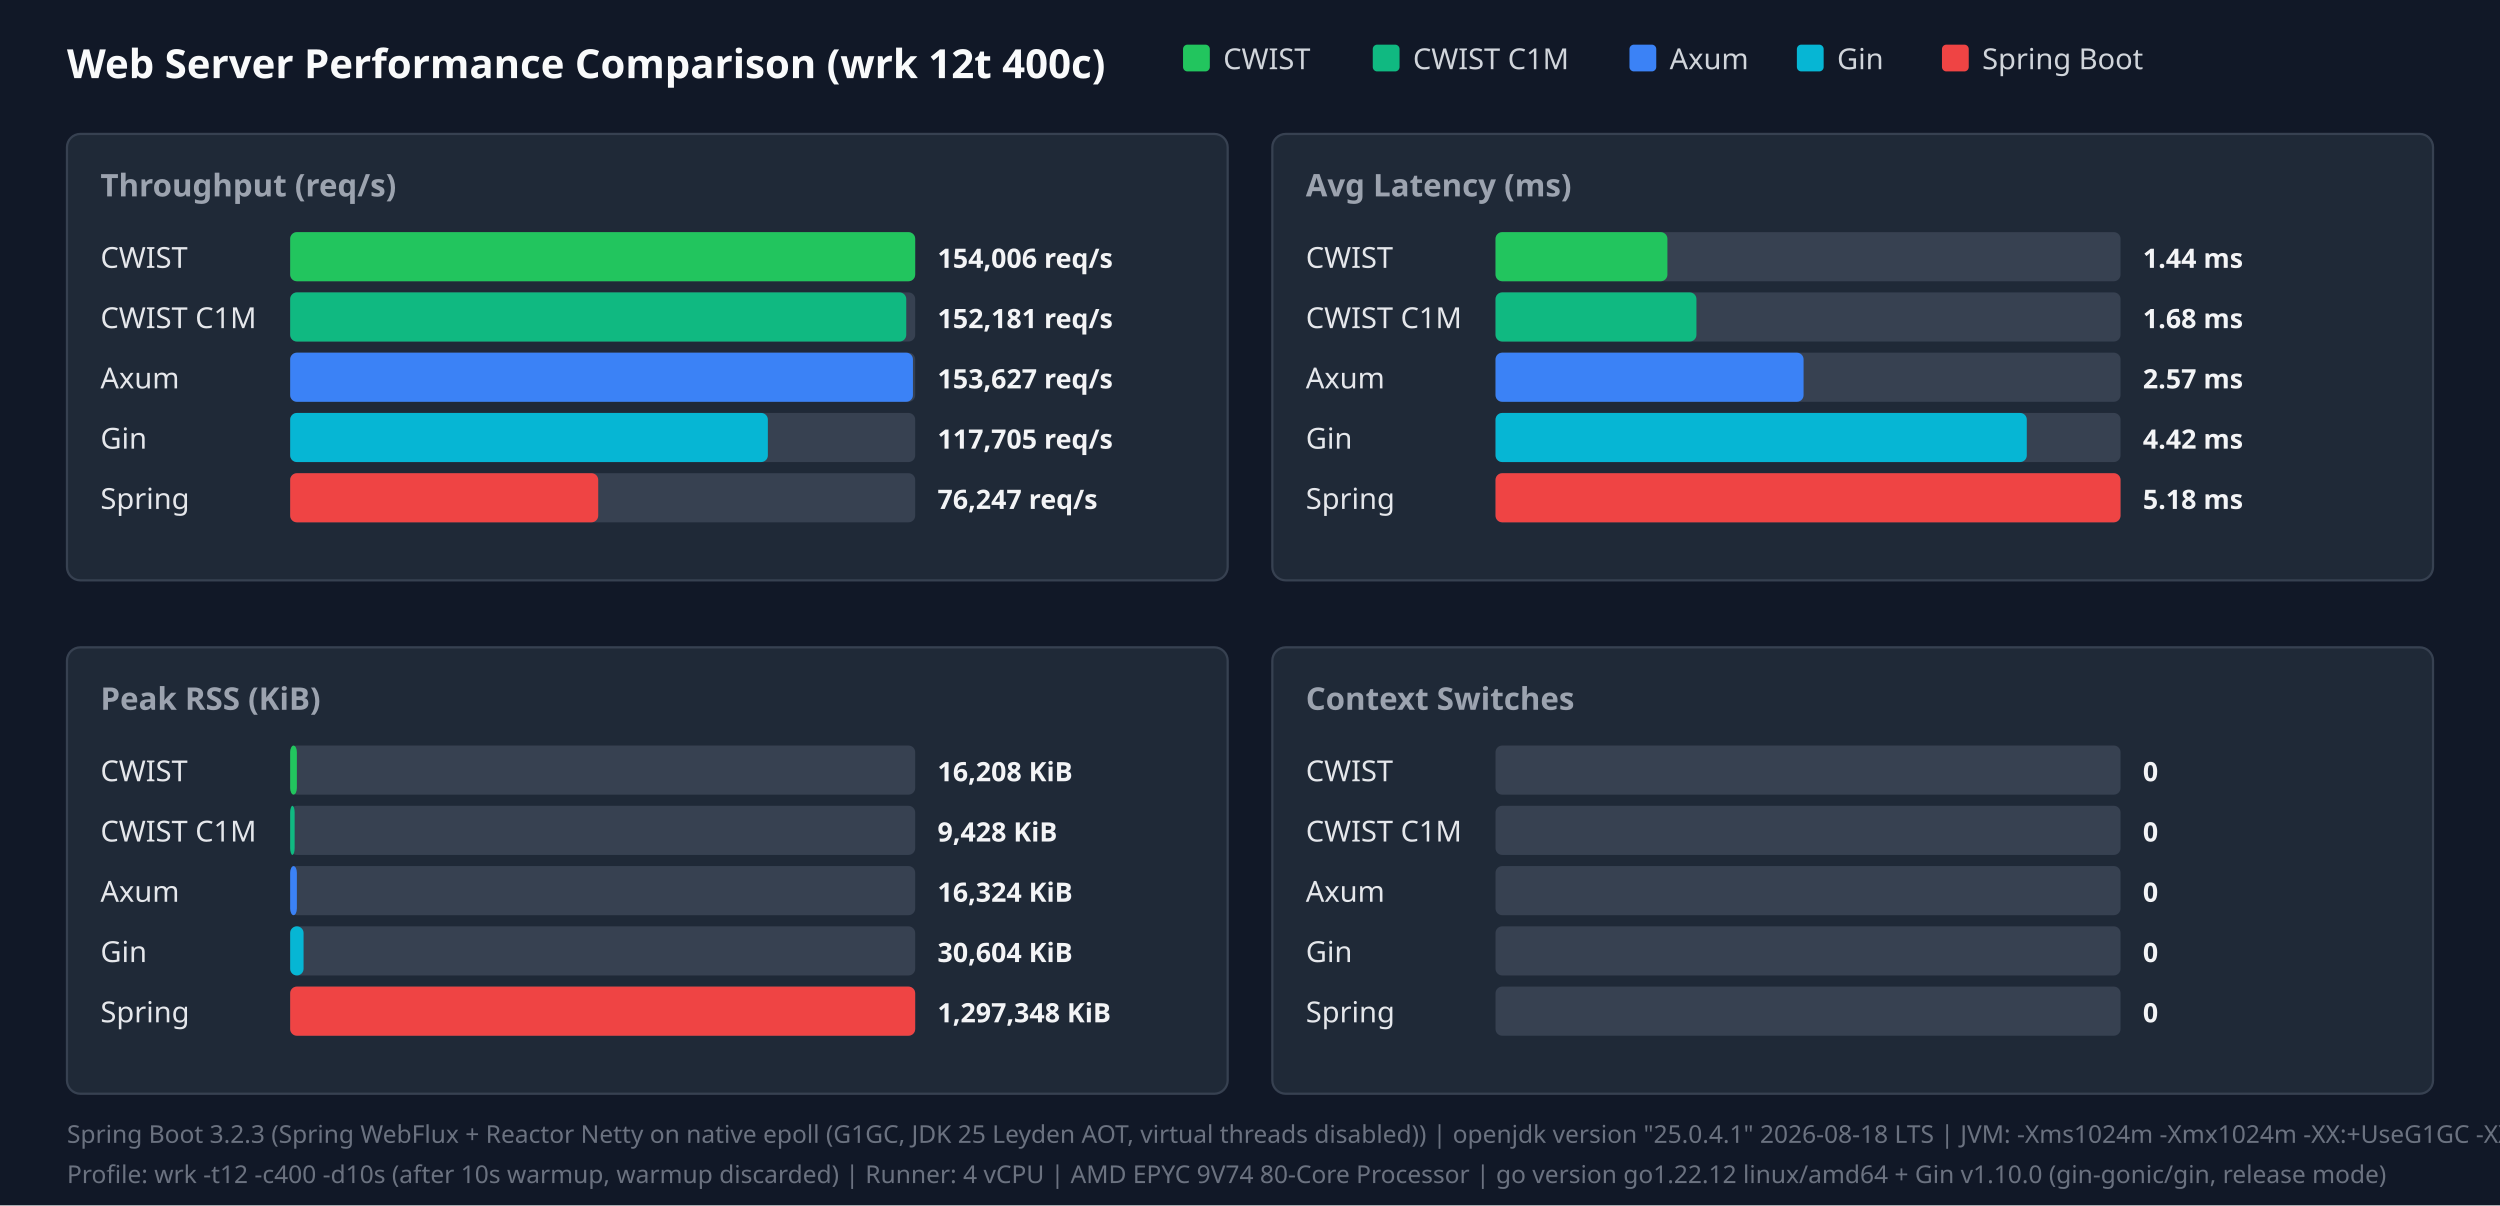
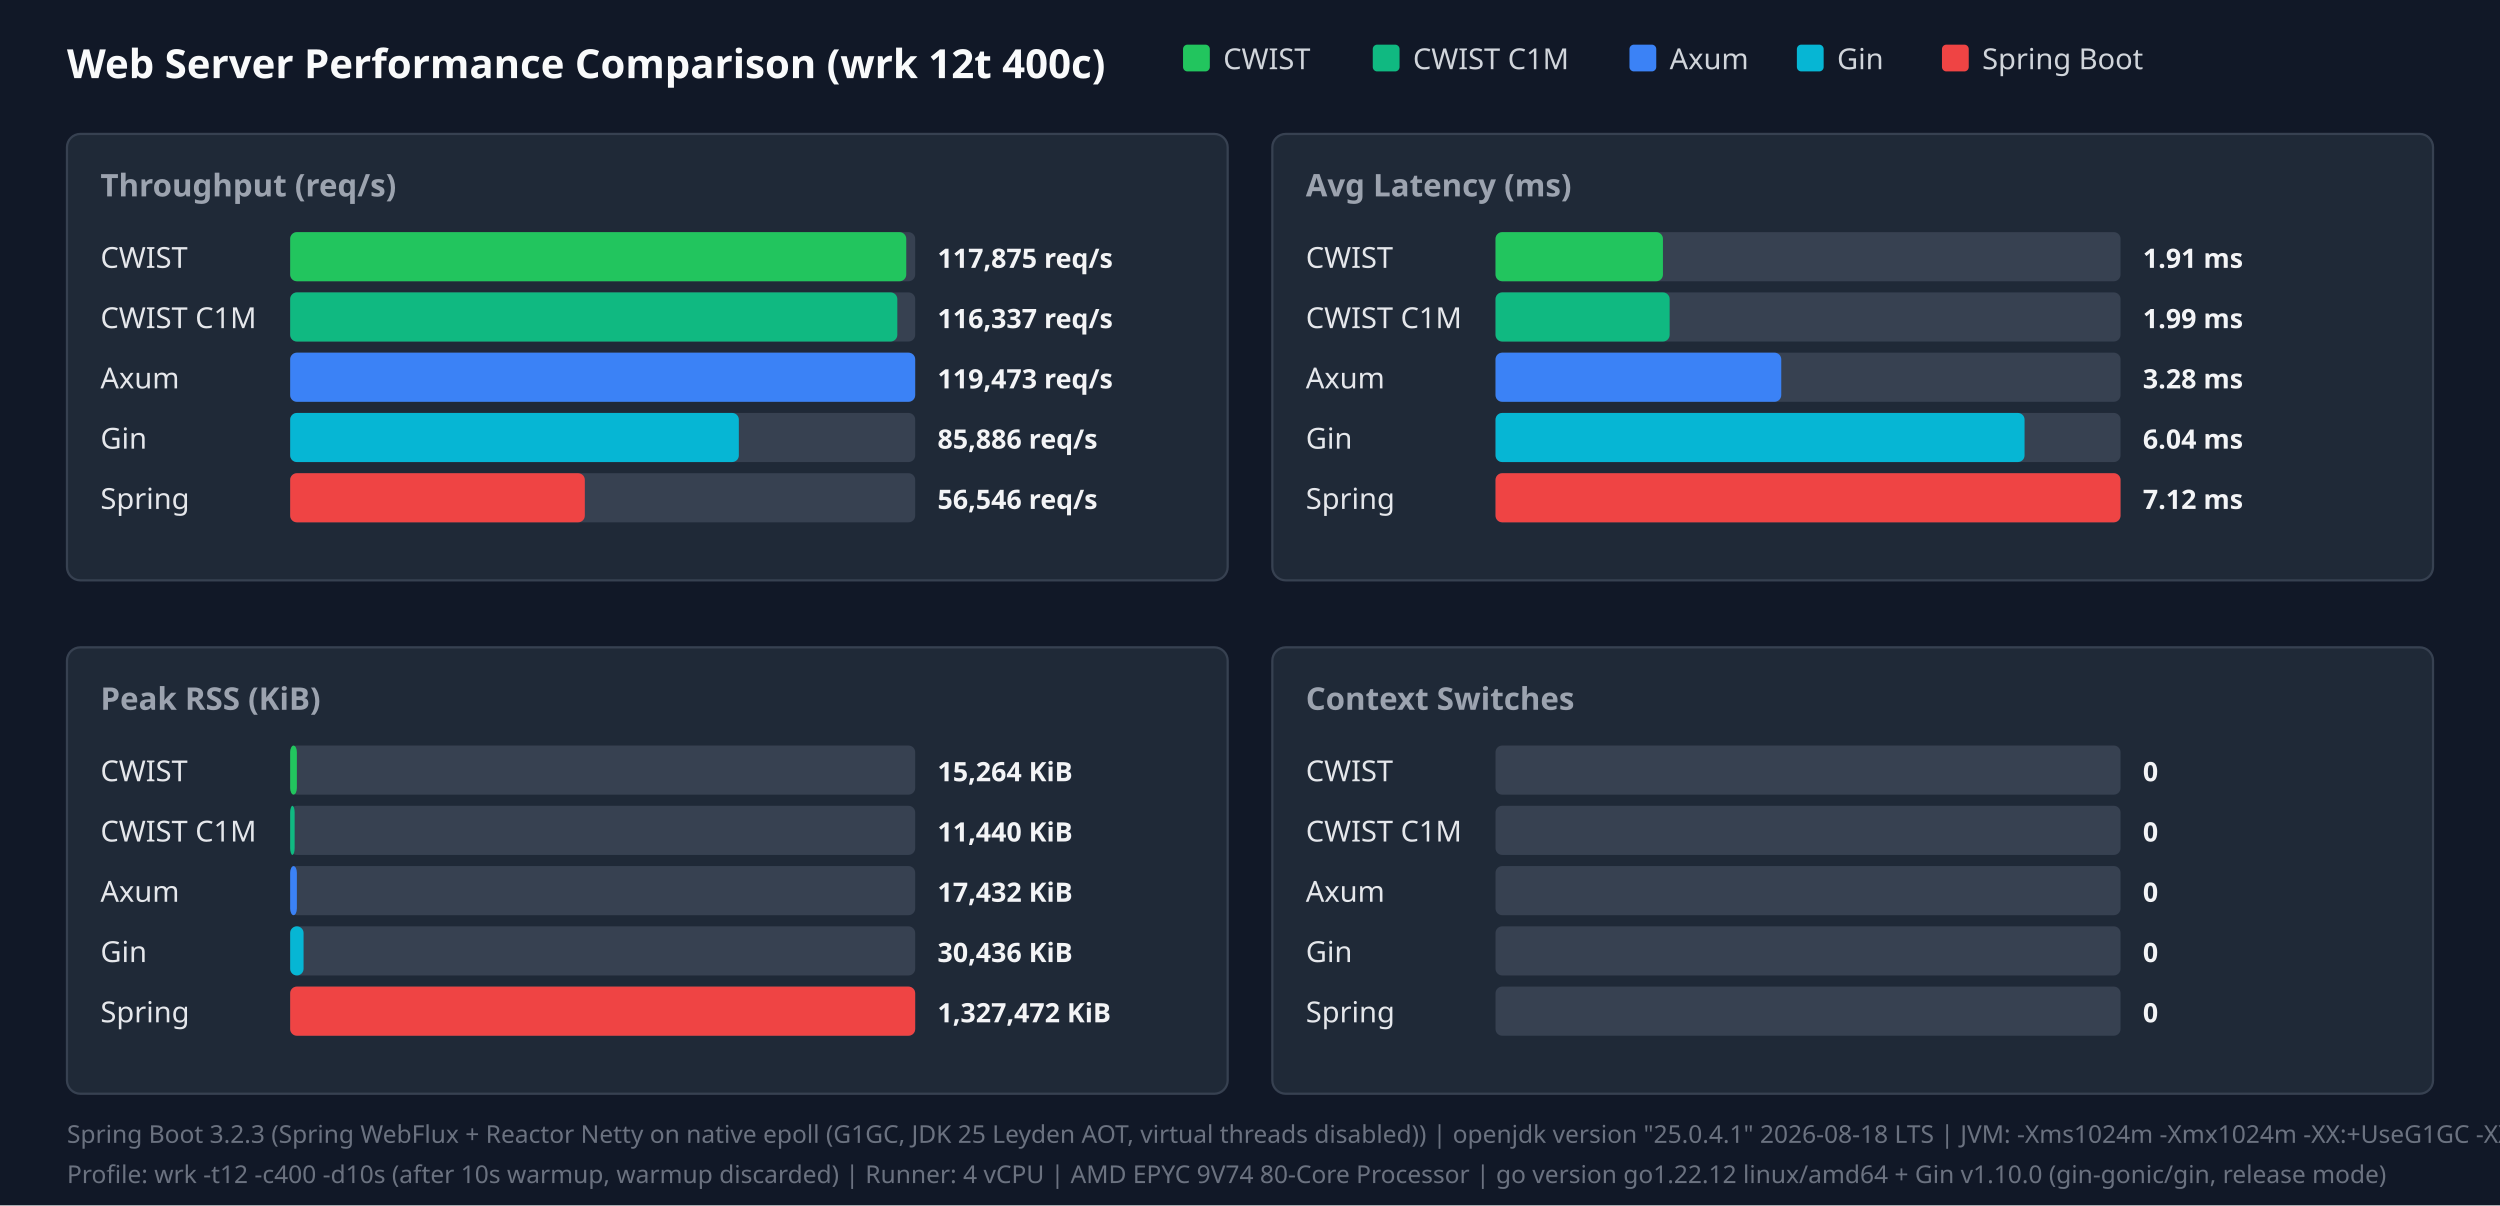
<svg xmlns="http://www.w3.org/2000/svg" width="1120" height="540" viewBox="0 0 1120 540">
  <style>.title{font:18px sans-serif;font-weight:bold;fill:#f9fafb}.panel-title{font:14px sans-serif;font-weight:600;fill:#9ca3af}.legend{font:13px sans-serif;fill:#d1d5db}.bar-label{font:13px sans-serif;font-weight:500;fill:#e5e7eb}.bar-val{font:12px sans-serif;font-weight:bold;fill:#f3f4f6}.footer{font:11px sans-serif;fill:#6b7280}</style>
  <rect width="100%" height="100%" fill="#111827" />
  <text x="30" y="35" class="title">Web Server Performance Comparison (wrk 12t 400c)</text>
  <rect x="530" y="20" width="12" height="12" fill="#22c55e" rx="2" />
  <text x="548" y="31" class="legend">CWIST</text>
  <rect x="615" y="20" width="12" height="12" fill="#10b981" rx="2" />
  <text x="633" y="31" class="legend">CWIST C1M</text>
  <rect x="730" y="20" width="12" height="12" fill="#3b82f6" rx="2" />
  <text x="748" y="31" class="legend">Axum</text>
  <rect x="805" y="20" width="12" height="12" fill="#06b6d4" rx="2" />
  <text x="823" y="31" class="legend">Gin</text>
  <rect x="870" y="20" width="12" height="12" fill="#ef4444" rx="2" />
  <text x="888" y="31" class="legend">Spring Boot</text>
  <rect x="30" y="60" width="520" height="200" fill="#1f2937" rx="6" stroke="#374151" />
  <text x="45" y="88" class="panel-title">Throughput (req/s)</text>
  <text x="45" y="120" class="bar-label">CWIST</text>
  <rect x="130" y="104" width="280" height="22" fill="#374151" rx="3" />
-   <rect x="130" y="104" width="280" height="22" fill="#22c55e" rx="3" />
-   <text x="420" y="120" class="bar-val">154,006 req/s</text>
+   <rect x="130" y="104" width="276" height="22" fill="#22c55e" rx="3" />
+   <text x="420" y="120" class="bar-val">117,875 req/s</text>
  <text x="45" y="147" class="bar-label">CWIST C1M</text>
  <rect x="130" y="131" width="280" height="22" fill="#374151" rx="3" />
-   <rect x="130" y="131" width="276" height="22" fill="#10b981" rx="3" />
-   <text x="420" y="147" class="bar-val">152,181 req/s</text>
+   <rect x="130" y="131" width="272" height="22" fill="#10b981" rx="3" />
+   <text x="420" y="147" class="bar-val">116,337 req/s</text>
  <text x="45" y="174" class="bar-label">Axum</text>
  <rect x="130" y="158" width="280" height="22" fill="#374151" rx="3" />
-   <rect x="130" y="158" width="279" height="22" fill="#3b82f6" rx="3" />
-   <text x="420" y="174" class="bar-val">153,627 req/s</text>
+   <rect x="130" y="158" width="280" height="22" fill="#3b82f6" rx="3" />
+   <text x="420" y="174" class="bar-val">119,473 req/s</text>
  <text x="45" y="201" class="bar-label">Gin</text>
  <rect x="130" y="185" width="280" height="22" fill="#374151" rx="3" />
-   <rect x="130" y="185" width="214" height="22" fill="#06b6d4" rx="3" />
-   <text x="420" y="201" class="bar-val">117,705 req/s</text>
+   <rect x="130" y="185" width="201" height="22" fill="#06b6d4" rx="3" />
+   <text x="420" y="201" class="bar-val">85,886 req/s</text>
  <text x="45" y="228" class="bar-label">Spring</text>
  <rect x="130" y="212" width="280" height="22" fill="#374151" rx="3" />
-   <rect x="130" y="212" width="138" height="22" fill="#ef4444" rx="3" />
-   <text x="420" y="228" class="bar-val">76,247 req/s</text>
+   <rect x="130" y="212" width="132" height="22" fill="#ef4444" rx="3" />
+   <text x="420" y="228" class="bar-val">56,546 req/s</text>
  <rect x="570" y="60" width="520" height="200" fill="#1f2937" rx="6" stroke="#374151" />
  <text x="585" y="88" class="panel-title">Avg Latency (ms)</text>
  <text x="585" y="120" class="bar-label">CWIST</text>
  <rect x="670" y="104" width="280" height="22" fill="#374151" rx="3" />
-   <rect x="670" y="104" width="77" height="22" fill="#22c55e" rx="3" />
-   <text x="960" y="120" class="bar-val">1.44 ms</text>
+   <rect x="670" y="104" width="75" height="22" fill="#22c55e" rx="3" />
+   <text x="960" y="120" class="bar-val">1.91 ms</text>
  <text x="585" y="147" class="bar-label">CWIST C1M</text>
  <rect x="670" y="131" width="280" height="22" fill="#374151" rx="3" />
-   <rect x="670" y="131" width="90" height="22" fill="#10b981" rx="3" />
-   <text x="960" y="147" class="bar-val">1.68 ms</text>
+   <rect x="670" y="131" width="78" height="22" fill="#10b981" rx="3" />
+   <text x="960" y="147" class="bar-val">1.99 ms</text>
  <text x="585" y="174" class="bar-label">Axum</text>
  <rect x="670" y="158" width="280" height="22" fill="#374151" rx="3" />
-   <rect x="670" y="158" width="138" height="22" fill="#3b82f6" rx="3" />
-   <text x="960" y="174" class="bar-val">2.57 ms</text>
+   <rect x="670" y="158" width="128" height="22" fill="#3b82f6" rx="3" />
+   <text x="960" y="174" class="bar-val">3.28 ms</text>
  <text x="585" y="201" class="bar-label">Gin</text>
  <rect x="670" y="185" width="280" height="22" fill="#374151" rx="3" />
-   <rect x="670" y="185" width="238" height="22" fill="#06b6d4" rx="3" />
-   <text x="960" y="201" class="bar-val">4.42 ms</text>
+   <rect x="670" y="185" width="237" height="22" fill="#06b6d4" rx="3" />
+   <text x="960" y="201" class="bar-val">6.04 ms</text>
  <text x="585" y="228" class="bar-label">Spring</text>
  <rect x="670" y="212" width="280" height="22" fill="#374151" rx="3" />
  <rect x="670" y="212" width="280" height="22" fill="#ef4444" rx="3" />
-   <text x="960" y="228" class="bar-val">5.18 ms</text>
+   <text x="960" y="228" class="bar-val">7.12 ms</text>
  <rect x="30" y="290" width="520" height="200" fill="#1f2937" rx="6" stroke="#374151" />
  <text x="45" y="318" class="panel-title">Peak RSS (KiB)</text>
  <text x="45" y="350" class="bar-label">CWIST</text>
  <rect x="130" y="334" width="280" height="22" fill="#374151" rx="3" />
  <rect x="130" y="334" width="3" height="22" fill="#22c55e" rx="3" />
-   <text x="420" y="350" class="bar-val">16,208 KiB</text>
+   <text x="420" y="350" class="bar-val">15,264 KiB</text>
  <text x="45" y="377" class="bar-label">CWIST C1M</text>
  <rect x="130" y="361" width="280" height="22" fill="#374151" rx="3" />
  <rect x="130" y="361" width="2" height="22" fill="#10b981" rx="3" />
-   <text x="420" y="377" class="bar-val">9,428 KiB</text>
+   <text x="420" y="377" class="bar-val">11,440 KiB</text>
  <text x="45" y="404" class="bar-label">Axum</text>
  <rect x="130" y="388" width="280" height="22" fill="#374151" rx="3" />
  <rect x="130" y="388" width="3" height="22" fill="#3b82f6" rx="3" />
-   <text x="420" y="404" class="bar-val">16,324 KiB</text>
+   <text x="420" y="404" class="bar-val">17,432 KiB</text>
  <text x="45" y="431" class="bar-label">Gin</text>
  <rect x="130" y="415" width="280" height="22" fill="#374151" rx="3" />
  <rect x="130" y="415" width="6" height="22" fill="#06b6d4" rx="3" />
-   <text x="420" y="431" class="bar-val">30,604 KiB</text>
+   <text x="420" y="431" class="bar-val">30,436 KiB</text>
  <text x="45" y="458" class="bar-label">Spring</text>
  <rect x="130" y="442" width="280" height="22" fill="#374151" rx="3" />
  <rect x="130" y="442" width="280" height="22" fill="#ef4444" rx="3" />
-   <text x="420" y="458" class="bar-val">1,297,348 KiB</text>
+   <text x="420" y="458" class="bar-val">1,327,472 KiB</text>
  <rect x="570" y="290" width="520" height="200" fill="#1f2937" rx="6" stroke="#374151" />
  <text x="585" y="318" class="panel-title">Context Switches</text>
  <text x="585" y="350" class="bar-label">CWIST</text>
  <rect x="670" y="334" width="280" height="22" fill="#374151" rx="3" />
  <text x="960" y="350" class="bar-val">0</text>
  <text x="585" y="377" class="bar-label">CWIST C1M</text>
  <rect x="670" y="361" width="280" height="22" fill="#374151" rx="3" />
  <text x="960" y="377" class="bar-val">0</text>
  <text x="585" y="404" class="bar-label">Axum</text>
  <rect x="670" y="388" width="280" height="22" fill="#374151" rx="3" />
  <text x="960" y="404" class="bar-val">0</text>
  <text x="585" y="431" class="bar-label">Gin</text>
  <rect x="670" y="415" width="280" height="22" fill="#374151" rx="3" />
  <text x="960" y="431" class="bar-val">0</text>
  <text x="585" y="458" class="bar-label">Spring</text>
  <rect x="670" y="442" width="280" height="22" fill="#374151" rx="3" />
  <text x="960" y="458" class="bar-val">0</text>
  <text x="30" y="512" class="footer">Spring Boot 3.2.3 (Spring WebFlux + Reactor Netty on native epoll (G1GC, JDK 25 Leyden AOT, virtual threads disabled)) | openjdk version "25.0.4.1" 2026-08-18 LTS | JVM: -Xms1024m -Xmx1024m   -XX:+UseG1GC -XX:GCTimeRatio=99 -XX:G1HeapRegionSize=1m   -XX:+AlwaysPreTouch   -XX:CompileThreshold=1500 -XX:CICompilerCount=4   -Djava.security.egd=file:/dev/urandom   -Djava.net.preferIPv4Stack=true   -Dio.netty.allocator.type=pooled   -Dio.netty.leakDetection.level=disabled   -Dio.netty.buffer.checkBounds=false   -Dio.netty.buffer.checkAccessible=false   -Dreactor.netty.ioWorkerCount=4   -Xlog:gc*:file=/tmp/spring_gc.log:time,uptime,level,tags -XX:+AOTClassLinking -XX:AOTCache=/tmp/spring_bench/app.aot (JEP 483 + JEP 514 single-step AOT)</text>
  <text x="30" y="530" class="footer">Profile: wrk -t12 -c400 -d10s (after 10s warmup, warmup discarded) | Runner: 4 vCPU | AMD EPYC 9V74 80-Core Processor | go version go1.22.12 linux/amd64 + Gin v1.10.0 (gin-gonic/gin, release mode)</text>
</svg>
